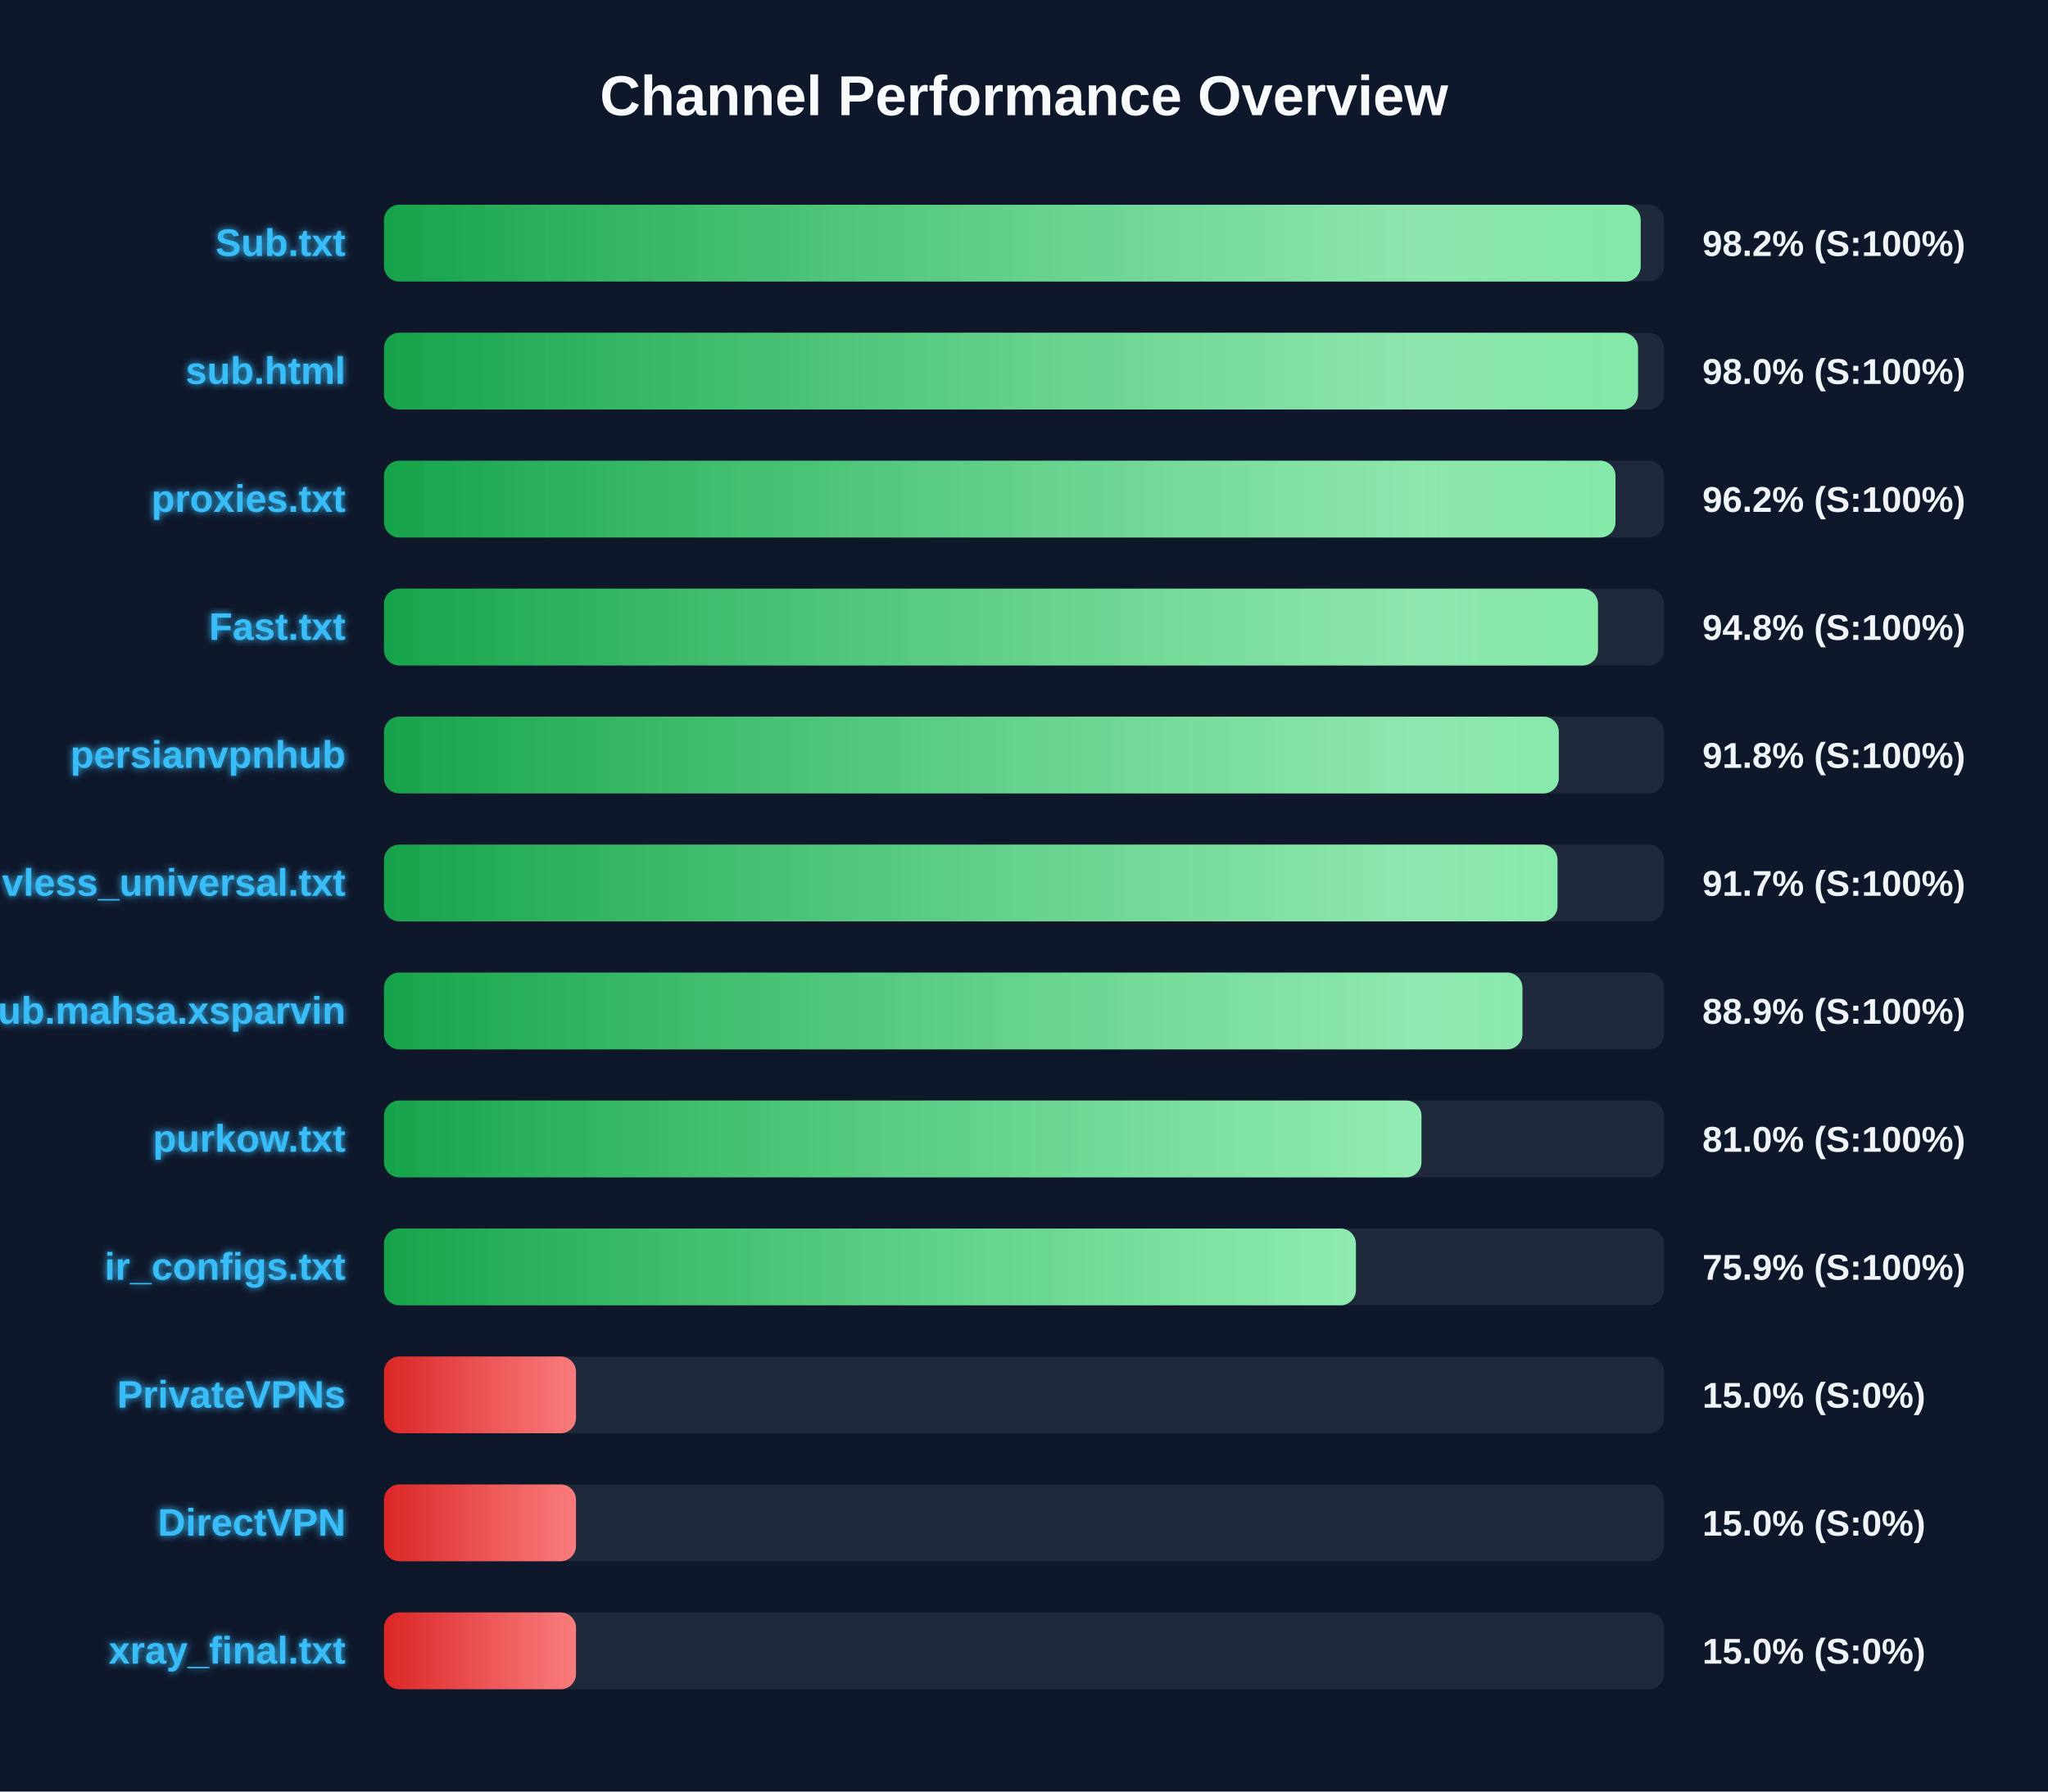
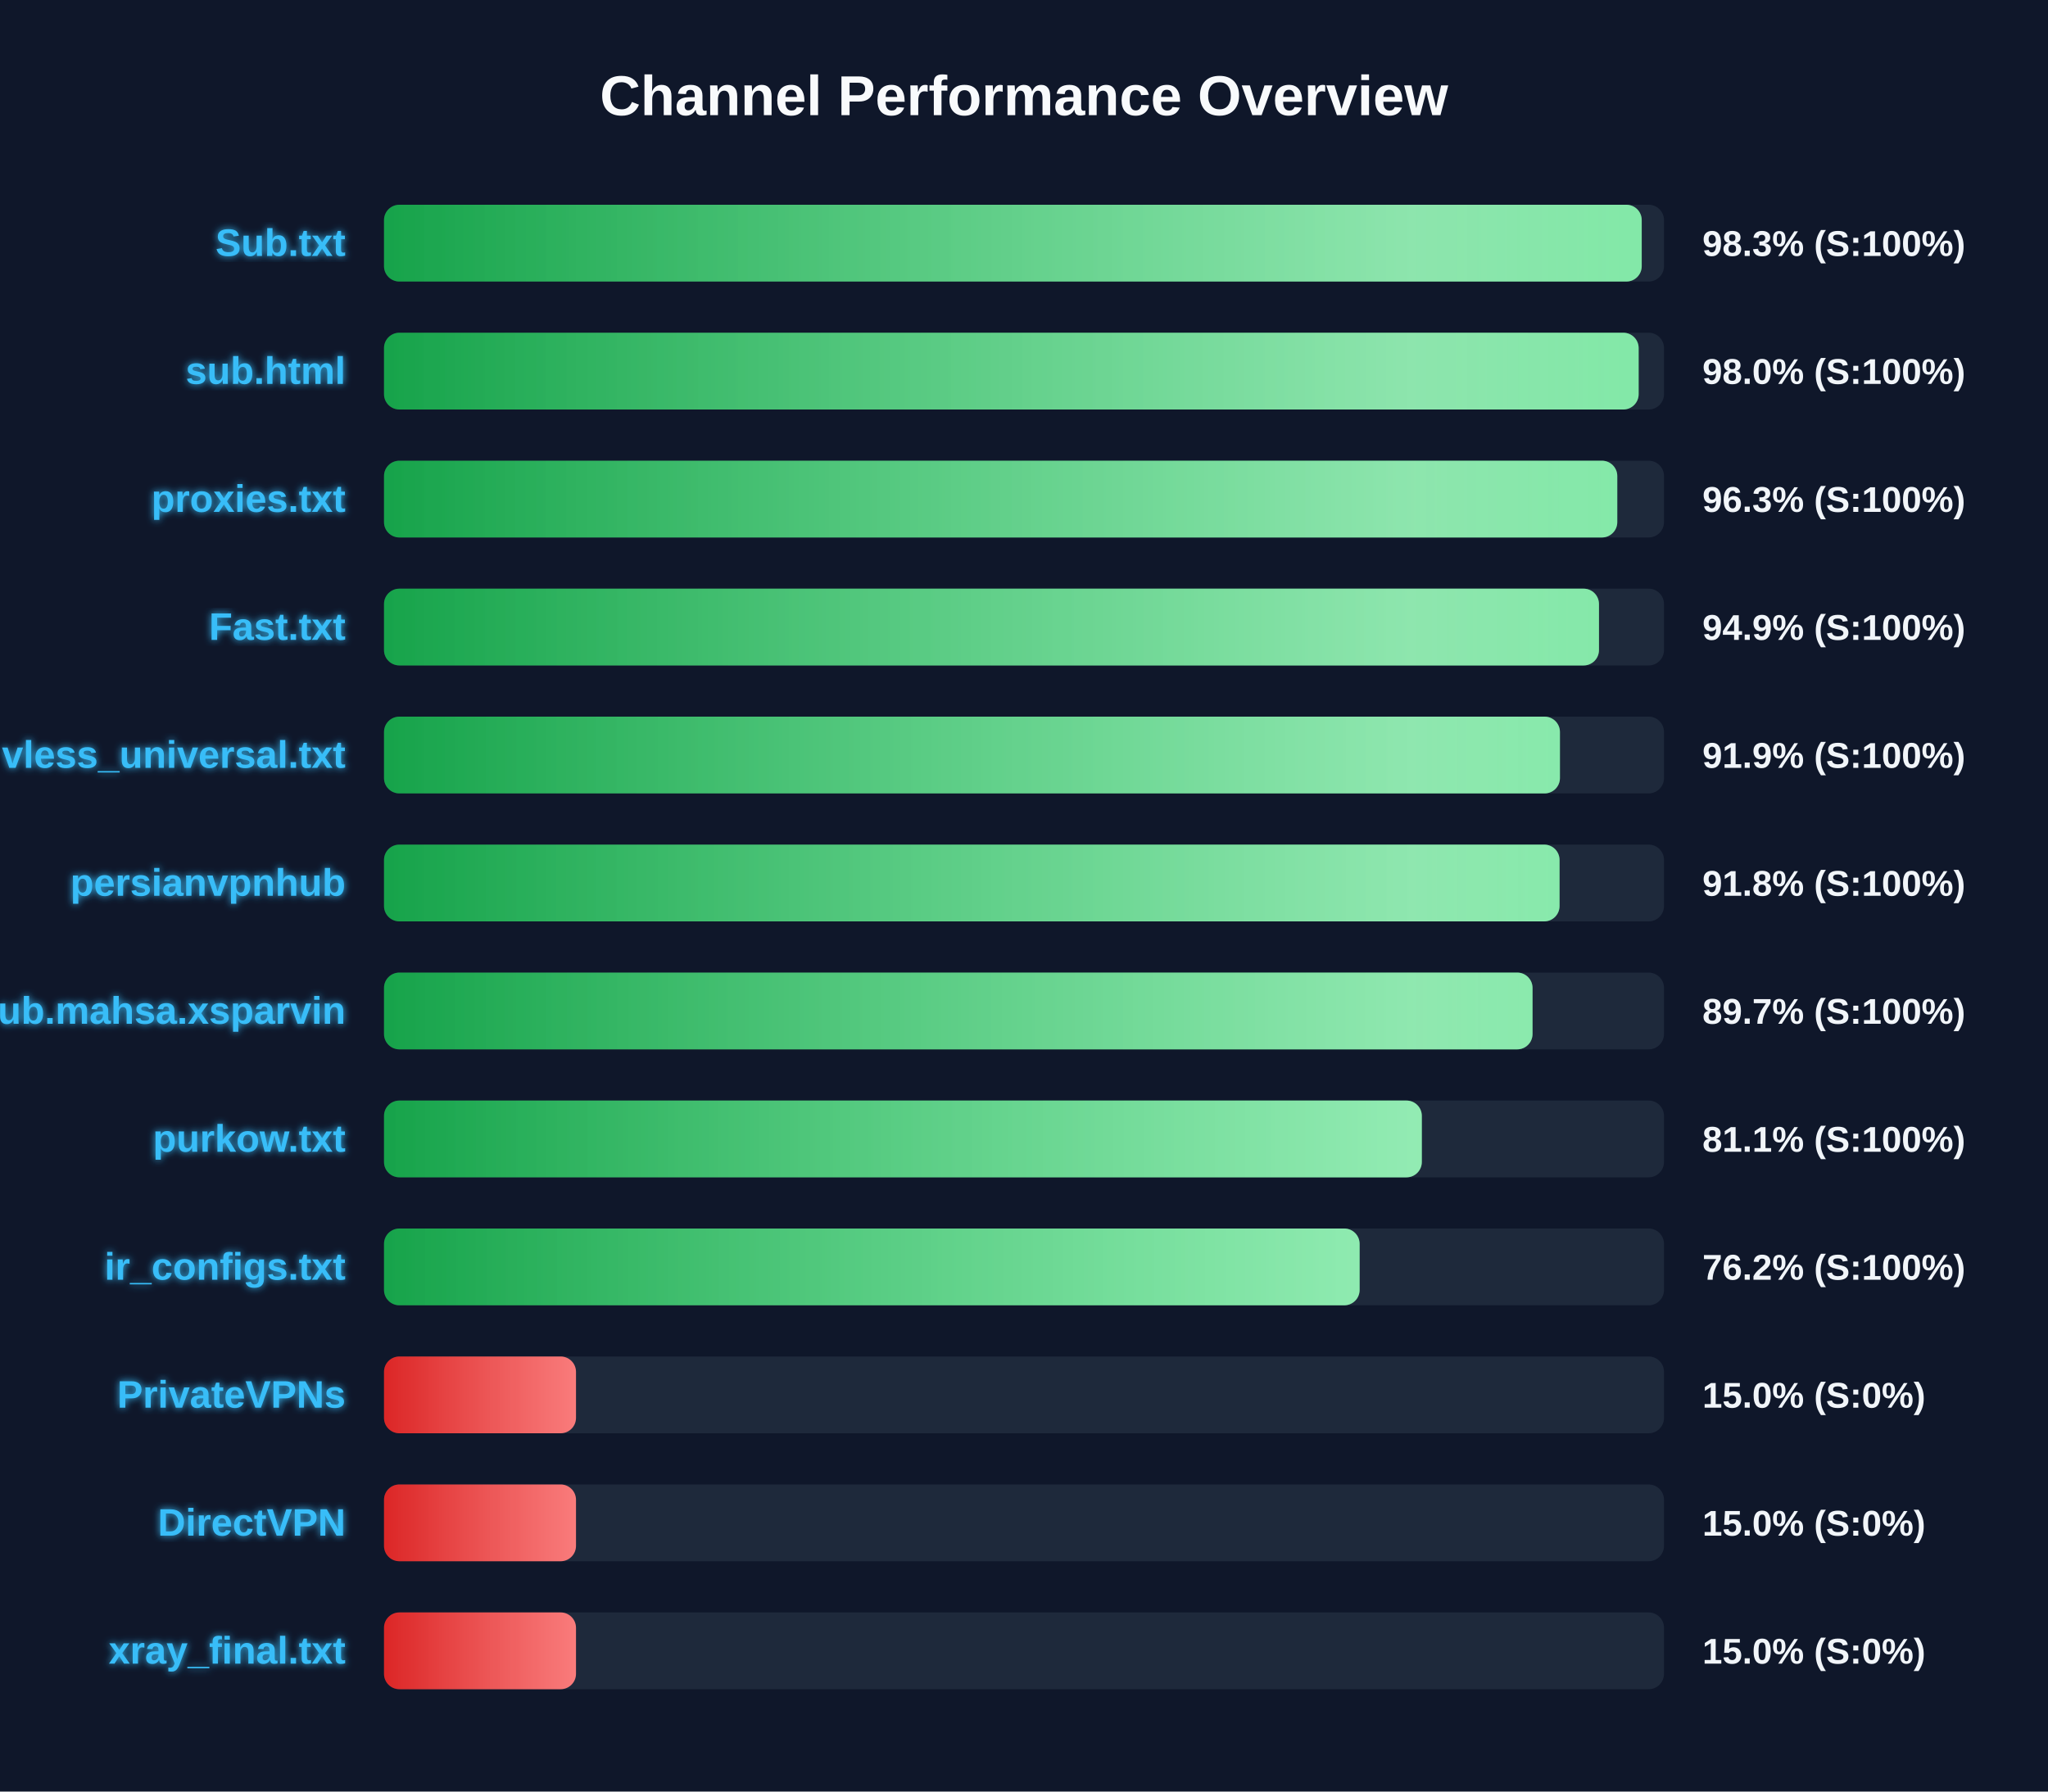
<svg xmlns="http://www.w3.org/2000/svg" width="800" height="700" version="1.1">
  <defs>
    <linearGradient id="grad-green" x1="0%" y1="0%" x2="100%" y2="0%">
      <stop offset="0%" stop-color="#16a34a" />
      <stop offset="100%" stop-color="#4ade80" />
    </linearGradient>
    <linearGradient id="grad-yellow" x1="0%" y1="0%" x2="100%" y2="0%">
      <stop offset="0%" stop-color="#ca8a04" />
      <stop offset="100%" stop-color="#fde047" />
    </linearGradient>
    <linearGradient id="grad-red" x1="0%" y1="0%" x2="100%" y2="0%">
      <stop offset="0%" stop-color="#dc2626" />
      <stop offset="100%" stop-color="#f87171" />
    </linearGradient>
    <linearGradient id="shimmer" x1="0%" y1="0%" x2="100%" y2="0%">
      <stop offset="0%" stop-color="rgba(255,255,255,0)" />
      <stop offset="50%" stop-color="rgba(255,255,255,0.4)" />
      <stop offset="100%" stop-color="rgba(255,255,255,0)" />
    </linearGradient>
    <filter id="glow" x="-20%" y="-20%" width="140%" height="140%">
      <feGaussianBlur stdDeviation="1.5" result="blur" />
      <feComposite in="SourceGraphic" in2="blur" operator="over" />
    </filter>
  </defs>
  <style>
        .bg-rect { fill: #0f172a; }
        .title { font: bold 22px 'Segoe UI', Arial, sans-serif; fill: #f8fafc; }
        .row { font: bold 15px 'Segoe UI', Arial, sans-serif; fill: #38bdf8; filter: url(#glow); }
        .score { font: bold 14px 'Segoe UI', Arial, sans-serif; fill: #f1f5f9; }
        @keyframes shimmer-anim {
            0% { transform: translateX(-100%); }
            100% { transform: translateX(200%); }
        }
        .shimmer-rect {
            animation: shimmer-anim 2.5s infinite linear;
        }
    </style>
  <rect width="100%" height="100%" class="bg-rect" />
  <text x="400" y="45" text-anchor="middle" class="title">Channel Performance Overview</text>
  <rect x="150" y="80" width="500" height="30" fill="#1e293b" rx="6" />
  <clipPath id="clip-0">
-     <rect x="150" y="80" width="490.9" height="30" rx="6" />
+     <rect x="150" y="80" width="491.3" height="30" rx="6" />
  </clipPath>
-   <rect x="150" y="80" width="490.9" height="30" fill="url(#grad-green)" rx="6" />
+   <rect x="150" y="80" width="491.3" height="30" fill="url(#grad-green)" rx="6" />
  <g clip-path="url(#clip-0)">
    <rect x="150" y="80" width="100%" height="30" fill="url(#shimmer)" class="shimmer-rect" />
  </g>
  <text x="135" y="100" text-anchor="end" class="row">Sub.txt</text>
-   <text x="665" y="100" text-anchor="start" class="score">98.2% (S:100%)</text>
+   <text x="665" y="100" text-anchor="start" class="score">98.3% (S:100%)</text>
  <rect x="150" y="130" width="500" height="30" fill="#1e293b" rx="6" />
  <clipPath id="clip-1">
-     <rect x="150" y="130" width="489.85" height="30" rx="6" />
+     <rect x="150" y="130" width="490.1" height="30" rx="6" />
  </clipPath>
-   <rect x="150" y="130" width="489.85" height="30" fill="url(#grad-green)" rx="6" />
+   <rect x="150" y="130" width="490.1" height="30" fill="url(#grad-green)" rx="6" />
  <g clip-path="url(#clip-1)">
    <rect x="150" y="130" width="100%" height="30" fill="url(#shimmer)" class="shimmer-rect" />
  </g>
  <text x="135" y="150" text-anchor="end" class="row">sub.html</text>
  <text x="665" y="150" text-anchor="start" class="score">98.0% (S:100%)</text>
  <rect x="150" y="180" width="500" height="30" fill="#1e293b" rx="6" />
  <clipPath id="clip-2">
-     <rect x="150" y="180" width="481.05" height="30" rx="6" />
+     <rect x="150" y="180" width="481.75" height="30" rx="6" />
  </clipPath>
-   <rect x="150" y="180" width="481.05" height="30" fill="url(#grad-green)" rx="6" />
+   <rect x="150" y="180" width="481.75" height="30" fill="url(#grad-green)" rx="6" />
  <g clip-path="url(#clip-2)">
    <rect x="150" y="180" width="100%" height="30" fill="url(#shimmer)" class="shimmer-rect" />
  </g>
  <text x="135" y="200" text-anchor="end" class="row">proxies.txt</text>
-   <text x="665" y="200" text-anchor="start" class="score">96.2% (S:100%)</text>
+   <text x="665" y="200" text-anchor="start" class="score">96.3% (S:100%)</text>
  <rect x="150" y="230" width="500" height="30" fill="#1e293b" rx="6" />
  <clipPath id="clip-3">
-     <rect x="150" y="230" width="474.2" height="30" rx="6" />
+     <rect x="150" y="230" width="474.6" height="30" rx="6" />
  </clipPath>
-   <rect x="150" y="230" width="474.2" height="30" fill="url(#grad-green)" rx="6" />
+   <rect x="150" y="230" width="474.6" height="30" fill="url(#grad-green)" rx="6" />
  <g clip-path="url(#clip-3)">
    <rect x="150" y="230" width="100%" height="30" fill="url(#shimmer)" class="shimmer-rect" />
  </g>
  <text x="135" y="250" text-anchor="end" class="row">Fast.txt</text>
-   <text x="665" y="250" text-anchor="start" class="score">94.8% (S:100%)</text>
+   <text x="665" y="250" text-anchor="start" class="score">94.9% (S:100%)</text>
  <rect x="150" y="280" width="500" height="30" fill="#1e293b" rx="6" />
  <clipPath id="clip-4">
-     <rect x="150" y="280" width="458.9" height="30" rx="6" />
+     <rect x="150" y="280" width="459.35" height="30" rx="6" />
  </clipPath>
-   <rect x="150" y="280" width="458.9" height="30" fill="url(#grad-green)" rx="6" />
+   <rect x="150" y="280" width="459.35" height="30" fill="url(#grad-green)" rx="6" />
  <g clip-path="url(#clip-4)">
    <rect x="150" y="280" width="100%" height="30" fill="url(#shimmer)" class="shimmer-rect" />
  </g>
-   <text x="135" y="300" text-anchor="end" class="row">persianvpnhub</text>
-   <text x="665" y="300" text-anchor="start" class="score">91.8% (S:100%)</text>
+   <text x="135" y="300" text-anchor="end" class="row">vless_universal.txt</text>
+   <text x="665" y="300" text-anchor="start" class="score">91.9% (S:100%)</text>
  <rect x="150" y="330" width="500" height="30" fill="#1e293b" rx="6" />
  <clipPath id="clip-5">
-     <rect x="150" y="330" width="458.4" height="30" rx="6" />
+     <rect x="150" y="330" width="459.2" height="30" rx="6" />
  </clipPath>
-   <rect x="150" y="330" width="458.4" height="30" fill="url(#grad-green)" rx="6" />
+   <rect x="150" y="330" width="459.2" height="30" fill="url(#grad-green)" rx="6" />
  <g clip-path="url(#clip-5)">
    <rect x="150" y="330" width="100%" height="30" fill="url(#shimmer)" class="shimmer-rect" />
  </g>
-   <text x="135" y="350" text-anchor="end" class="row">vless_universal.txt</text>
-   <text x="665" y="350" text-anchor="start" class="score">91.7% (S:100%)</text>
+   <text x="135" y="350" text-anchor="end" class="row">persianvpnhub</text>
+   <text x="665" y="350" text-anchor="start" class="score">91.8% (S:100%)</text>
  <rect x="150" y="380" width="500" height="30" fill="#1e293b" rx="6" />
  <clipPath id="clip-6">
-     <rect x="150" y="380" width="444.7" height="30" rx="6" />
+     <rect x="150" y="380" width="448.65" height="30" rx="6" />
  </clipPath>
-   <rect x="150" y="380" width="444.7" height="30" fill="url(#grad-green)" rx="6" />
+   <rect x="150" y="380" width="448.65" height="30" fill="url(#grad-green)" rx="6" />
  <g clip-path="url(#clip-6)">
    <rect x="150" y="380" width="100%" height="30" fill="url(#shimmer)" class="shimmer-rect" />
  </g>
  <text x="135" y="400" text-anchor="end" class="row">Sub.mahsa.xsparvin</text>
-   <text x="665" y="400" text-anchor="start" class="score">88.9% (S:100%)</text>
+   <text x="665" y="400" text-anchor="start" class="score">89.7% (S:100%)</text>
  <rect x="150" y="430" width="500" height="30" fill="#1e293b" rx="6" />
  <clipPath id="clip-7">
-     <rect x="150" y="430" width="405.25" height="30" rx="6" />
+     <rect x="150" y="430" width="405.4" height="30" rx="6" />
  </clipPath>
-   <rect x="150" y="430" width="405.25" height="30" fill="url(#grad-green)" rx="6" />
+   <rect x="150" y="430" width="405.4" height="30" fill="url(#grad-green)" rx="6" />
  <g clip-path="url(#clip-7)">
    <rect x="150" y="430" width="100%" height="30" fill="url(#shimmer)" class="shimmer-rect" />
  </g>
  <text x="135" y="450" text-anchor="end" class="row">purkow.txt</text>
-   <text x="665" y="450" text-anchor="start" class="score">81.0% (S:100%)</text>
+   <text x="665" y="450" text-anchor="start" class="score">81.1% (S:100%)</text>
  <rect x="150" y="480" width="500" height="30" fill="#1e293b" rx="6" />
  <clipPath id="clip-8">
-     <rect x="150" y="480" width="379.65" height="30" rx="6" />
+     <rect x="150" y="480" width="381.1" height="30" rx="6" />
  </clipPath>
-   <rect x="150" y="480" width="379.65" height="30" fill="url(#grad-green)" rx="6" />
+   <rect x="150" y="480" width="381.1" height="30" fill="url(#grad-green)" rx="6" />
  <g clip-path="url(#clip-8)">
    <rect x="150" y="480" width="100%" height="30" fill="url(#shimmer)" class="shimmer-rect" />
  </g>
  <text x="135" y="500" text-anchor="end" class="row">ir_configs.txt</text>
-   <text x="665" y="500" text-anchor="start" class="score">75.9% (S:100%)</text>
+   <text x="665" y="500" text-anchor="start" class="score">76.2% (S:100%)</text>
  <rect x="150" y="530" width="500" height="30" fill="#1e293b" rx="6" />
  <clipPath id="clip-9">
    <rect x="150" y="530" width="75.0" height="30" rx="6" />
  </clipPath>
  <rect x="150" y="530" width="75.0" height="30" fill="url(#grad-red)" rx="6" />
  <g clip-path="url(#clip-9)">
    <rect x="150" y="530" width="100%" height="30" fill="url(#shimmer)" class="shimmer-rect" />
  </g>
  <text x="135" y="550" text-anchor="end" class="row">PrivateVPNs</text>
  <text x="665" y="550" text-anchor="start" class="score">15.0% (S:0%)</text>
  <rect x="150" y="580" width="500" height="30" fill="#1e293b" rx="6" />
  <clipPath id="clip-10">
    <rect x="150" y="580" width="75.0" height="30" rx="6" />
  </clipPath>
  <rect x="150" y="580" width="75.0" height="30" fill="url(#grad-red)" rx="6" />
  <g clip-path="url(#clip-10)">
    <rect x="150" y="580" width="100%" height="30" fill="url(#shimmer)" class="shimmer-rect" />
  </g>
  <text x="135" y="600" text-anchor="end" class="row">DirectVPN</text>
  <text x="665" y="600" text-anchor="start" class="score">15.0% (S:0%)</text>
  <rect x="150" y="630" width="500" height="30" fill="#1e293b" rx="6" />
  <clipPath id="clip-11">
    <rect x="150" y="630" width="75.0" height="30" rx="6" />
  </clipPath>
  <rect x="150" y="630" width="75.0" height="30" fill="url(#grad-red)" rx="6" />
  <g clip-path="url(#clip-11)">
    <rect x="150" y="630" width="100%" height="30" fill="url(#shimmer)" class="shimmer-rect" />
  </g>
  <text x="135" y="650" text-anchor="end" class="row">xray_final.txt</text>
  <text x="665" y="650" text-anchor="start" class="score">15.0% (S:0%)</text>
</svg>
